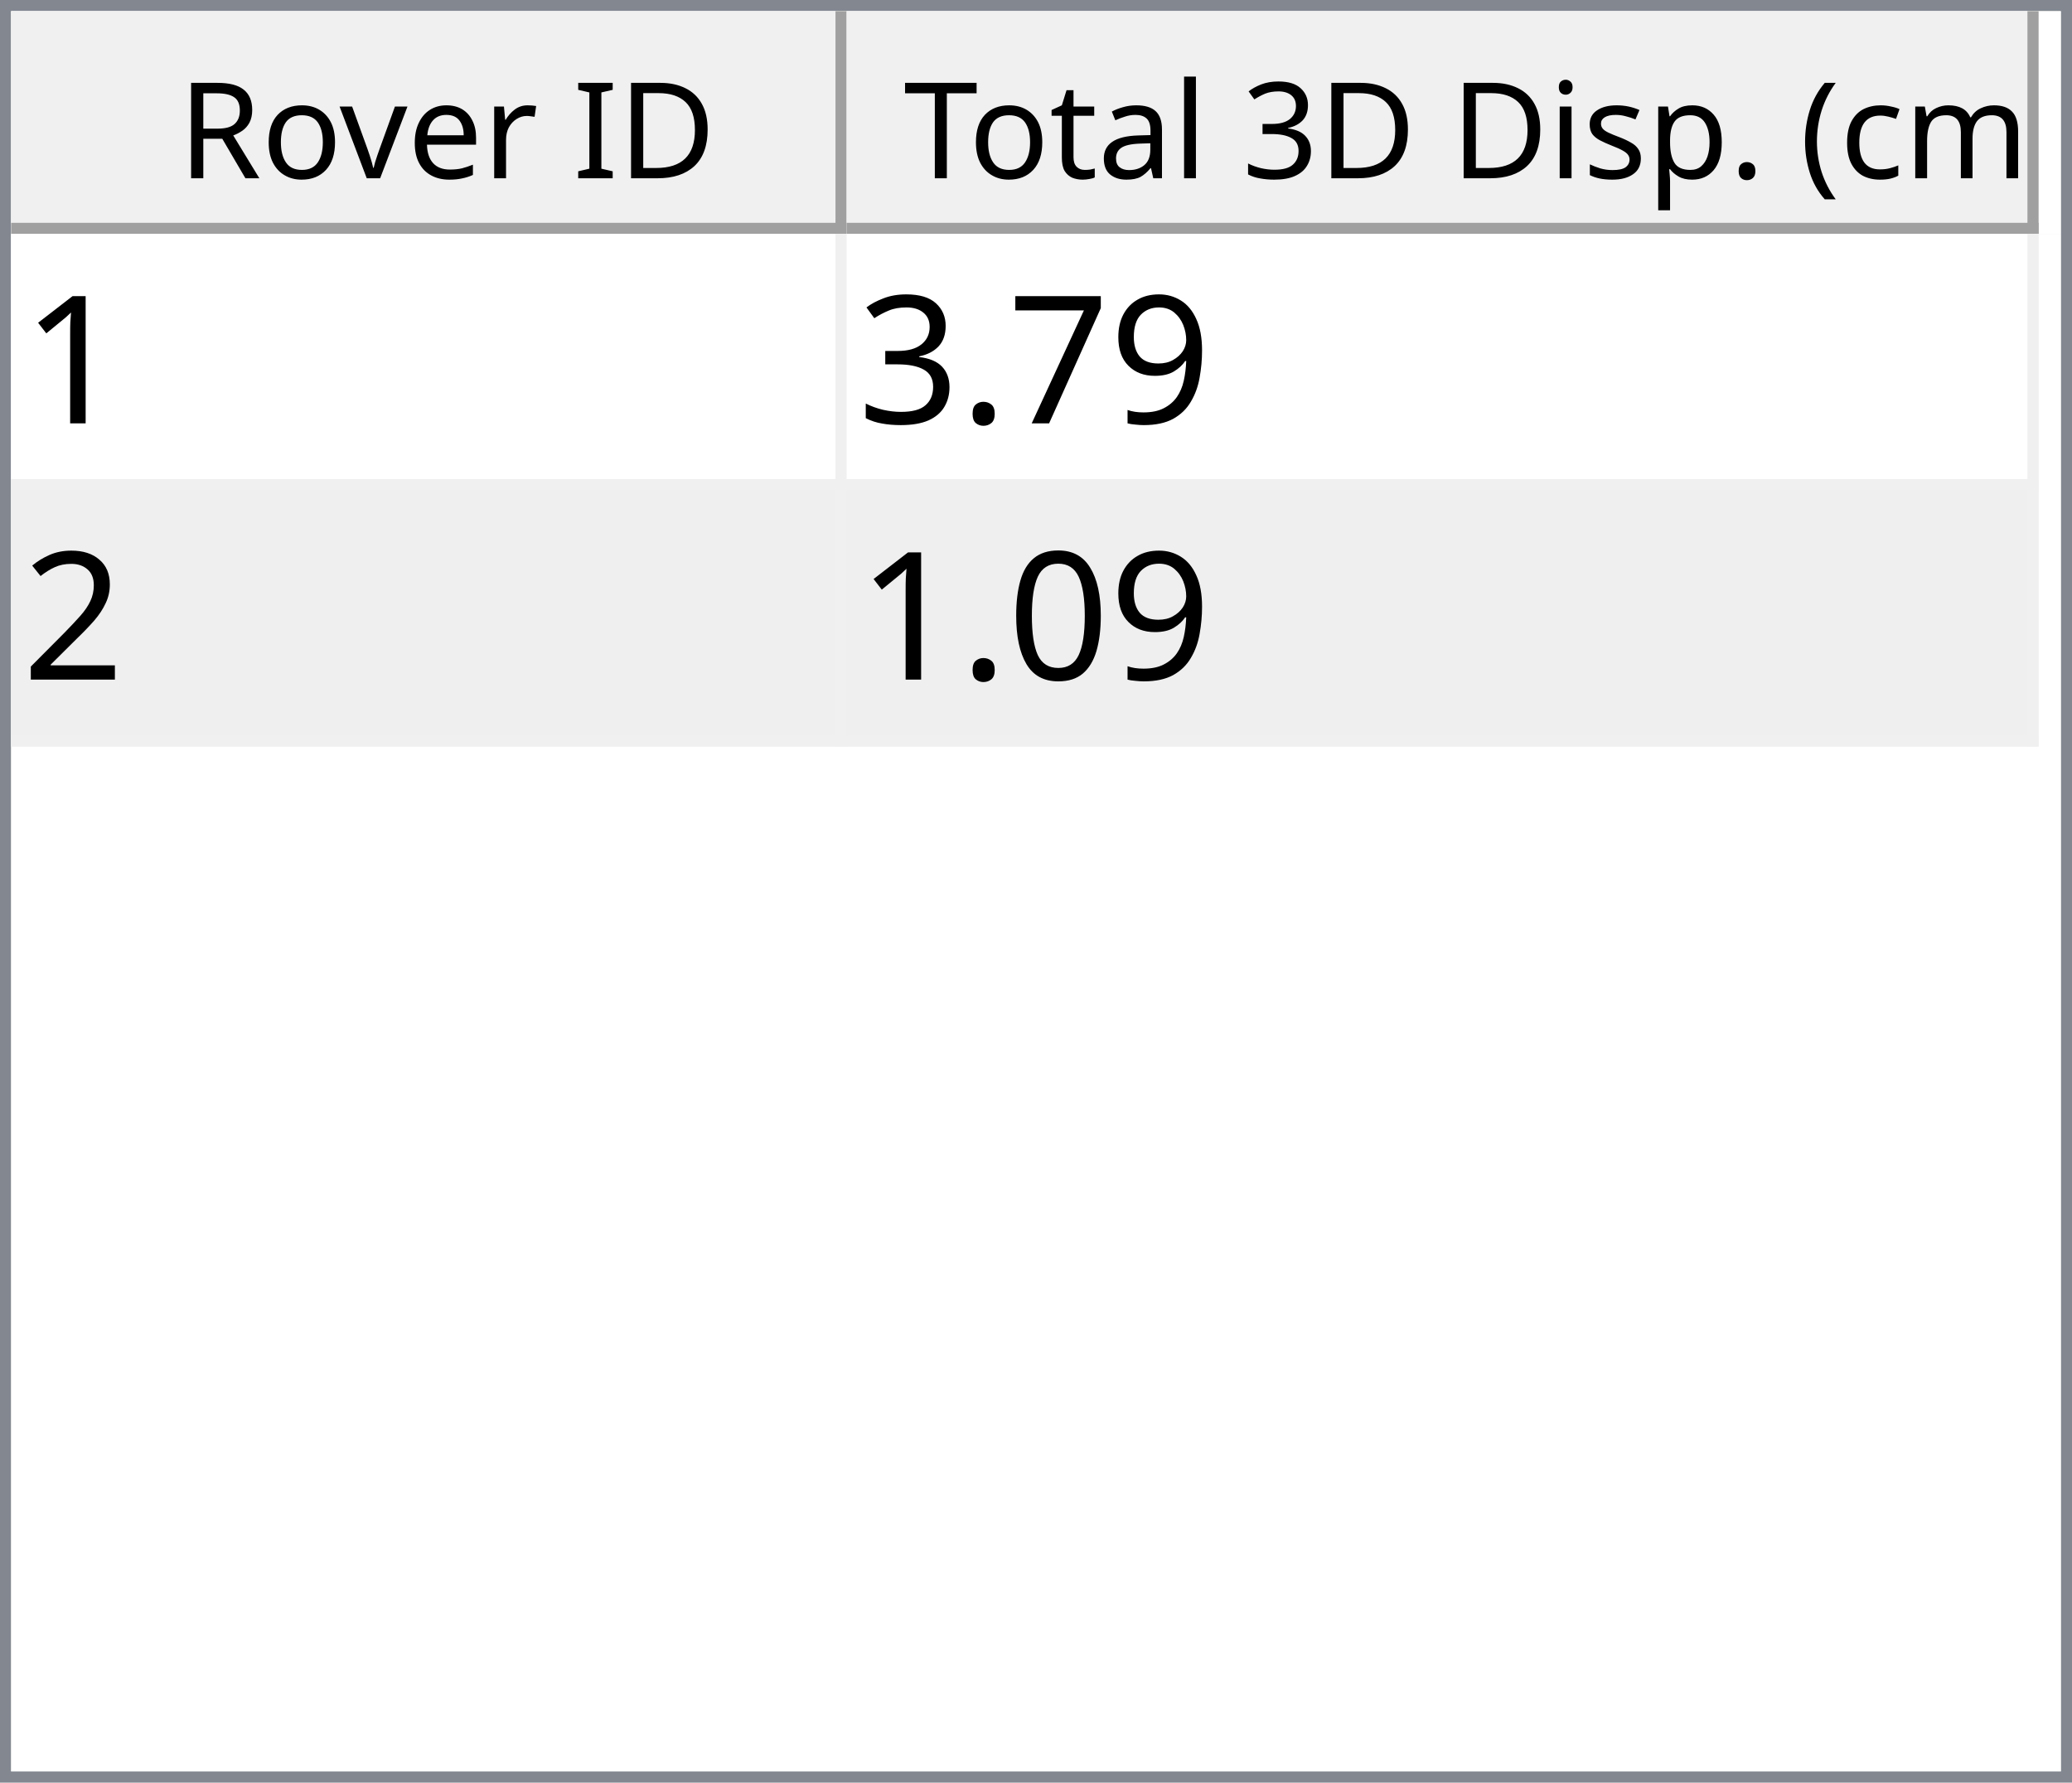
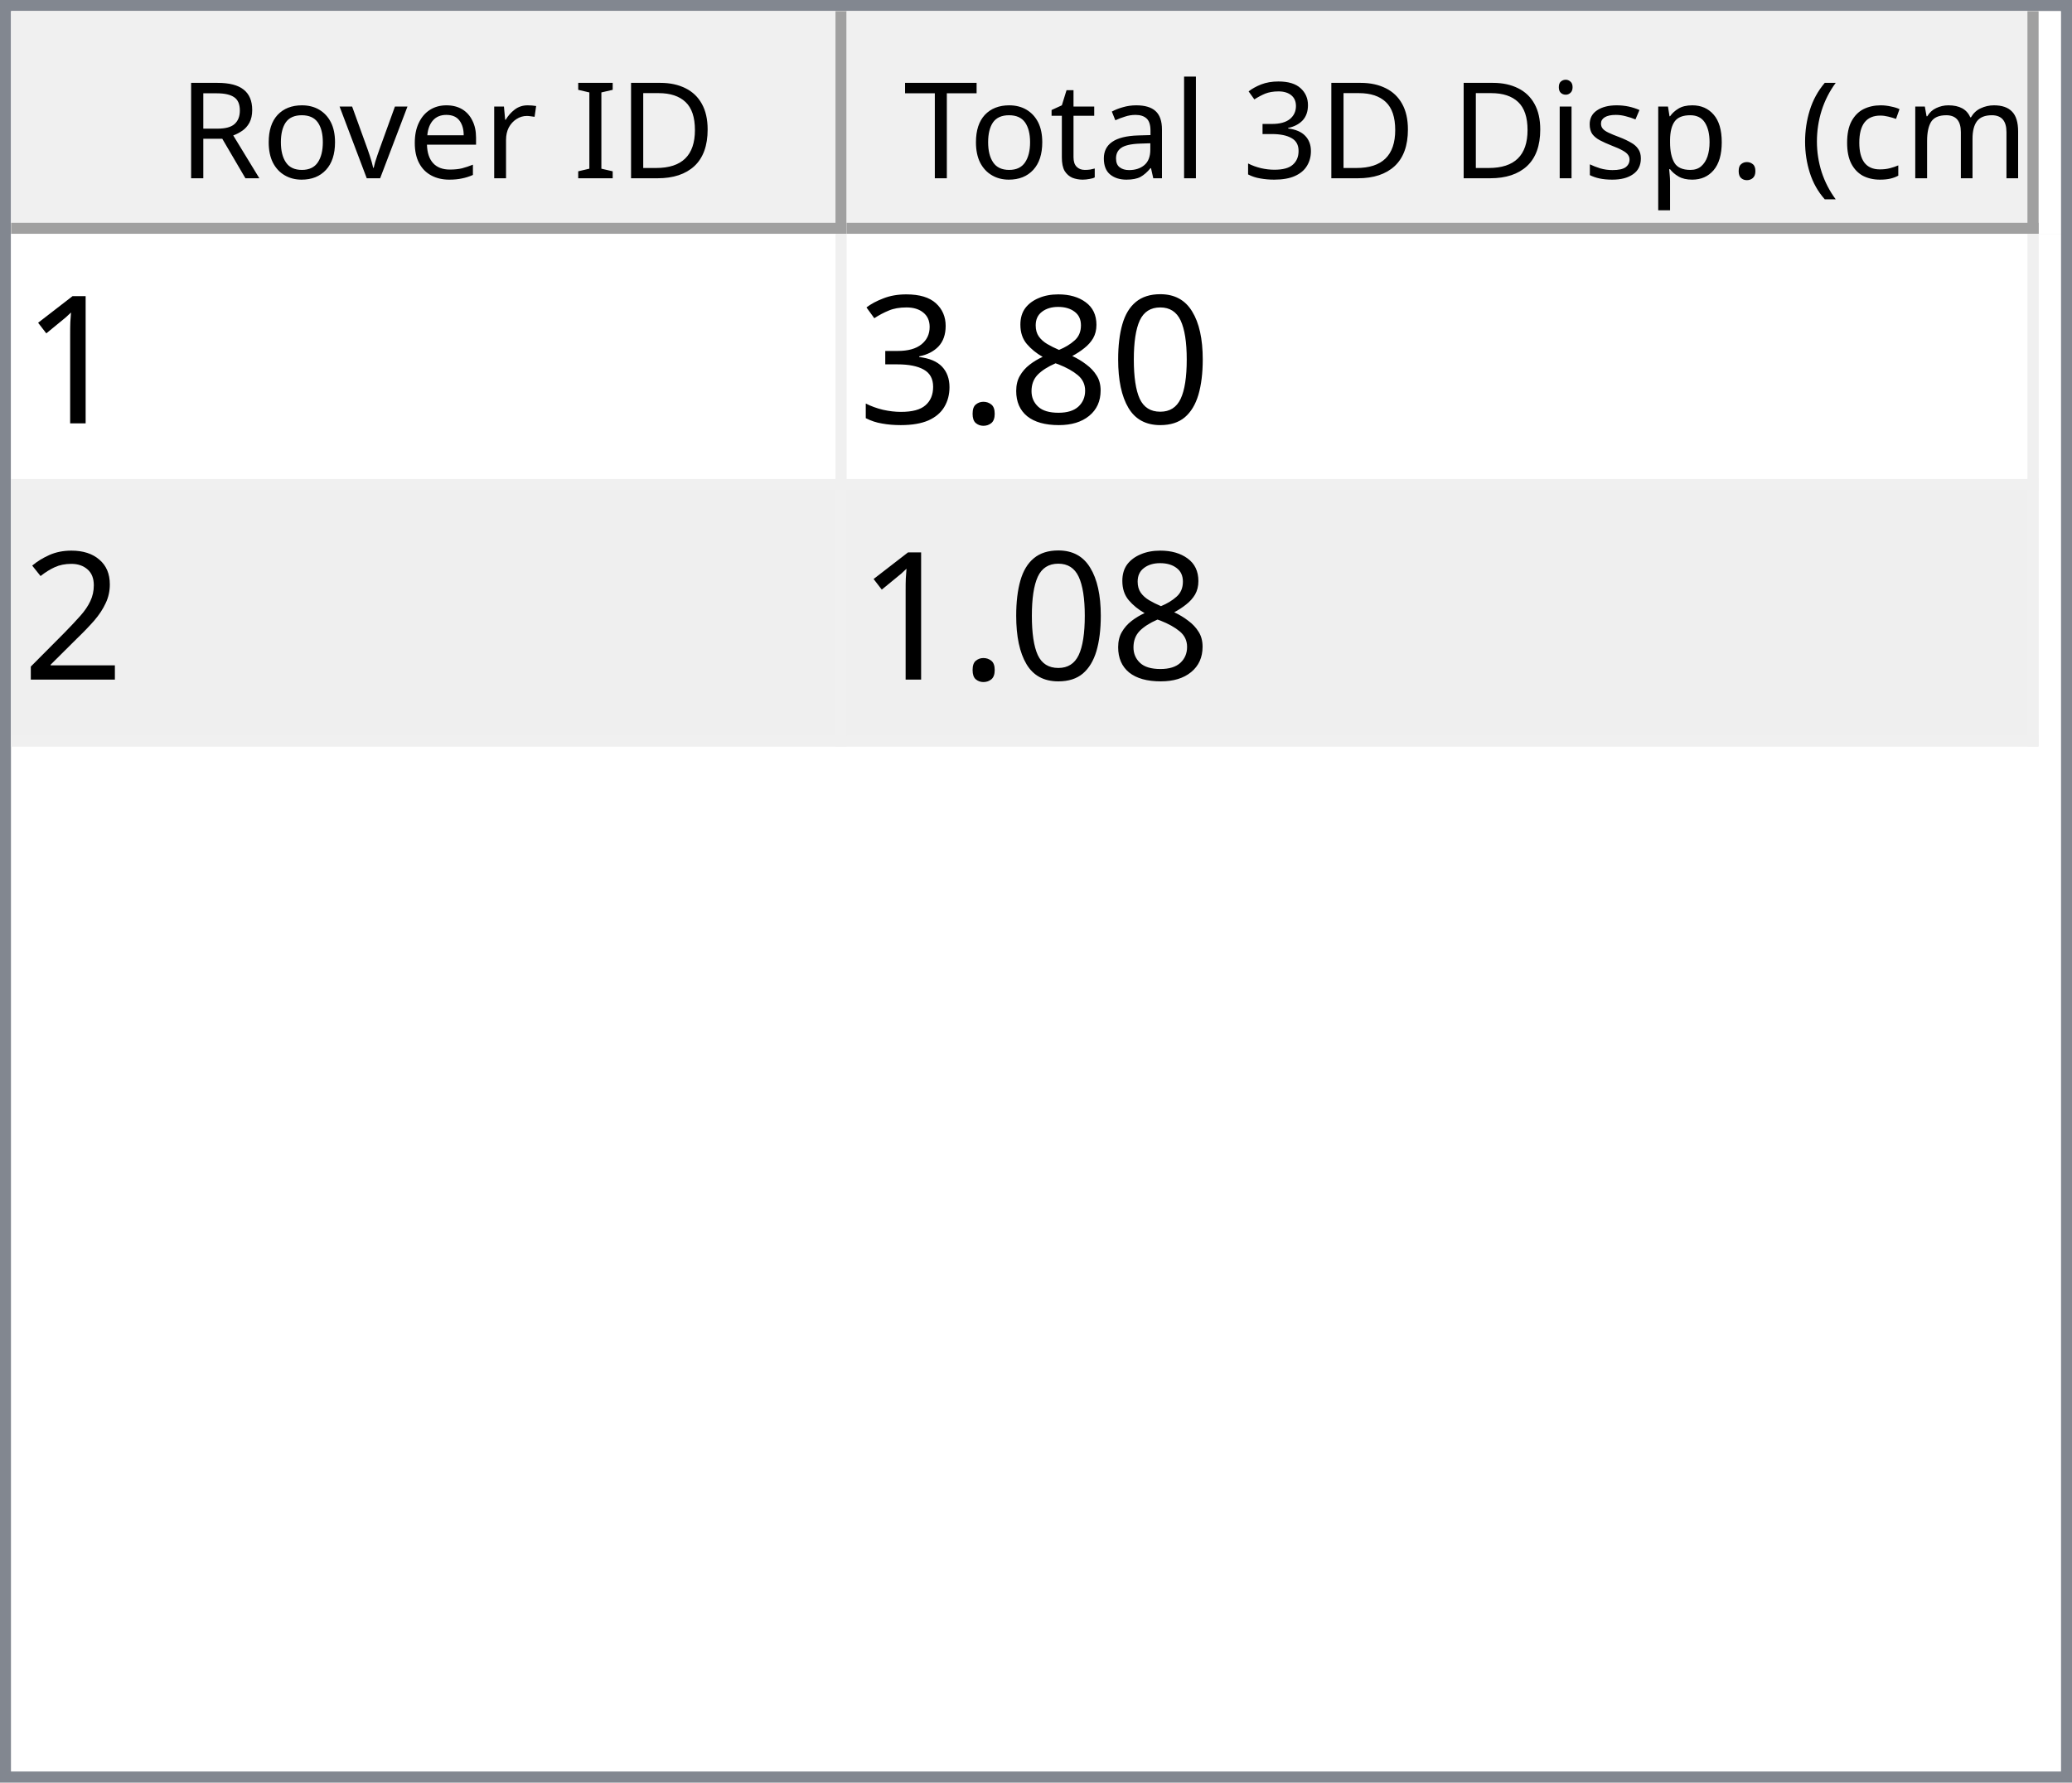
<svg xmlns="http://www.w3.org/2000/svg" style="fill-opacity:1; color-rendering:auto; color-interpolation:auto; text-rendering:auto; stroke:black; stroke-linecap:square; stroke-miterlimit:10; shape-rendering:auto; stroke-opacity:1; fill:black; stroke-dasharray:none; font-weight:normal; stroke-width:1; font-family:'Dialog'; font-style:normal; stroke-linejoin:miter; font-size:12px; stroke-dashoffset:0; image-rendering:auto;" width="186" height="160">
  <defs id="genericDefs" />
  <g>
    <defs id="defs1">
      <clipPath clipPathUnits="userSpaceOnUse" id="clipPath1">
        <path d="M0 0 L186 0 L186 160 L0 160 L0 0 Z" />
      </clipPath>
      <clipPath clipPathUnits="userSpaceOnUse" id="clipPath2">
        <path d="M0 0 L0 160 L186 160 L186 0 Z" />
      </clipPath>
      <clipPath clipPathUnits="userSpaceOnUse" id="clipPath3">
        <path d="M0 0 L0 20 L184 20 L184 0 Z" />
      </clipPath>
      <clipPath clipPathUnits="userSpaceOnUse" id="clipPath4">
        <path d="M0 0 L0 20 L75 20 L75 0 Z" />
      </clipPath>
      <clipPath clipPathUnits="userSpaceOnUse" id="clipPath5">
        <path d="M1 1 L1 19 L74 19 L74 1 Z" />
      </clipPath>
      <clipPath clipPathUnits="userSpaceOnUse" id="clipPath6">
        <path d="M0 0 L0 18 L73 18 L73 0 Z" />
      </clipPath>
      <clipPath clipPathUnits="userSpaceOnUse" id="clipPath7">
        <path d="M-0.5 -0.5 L-0.5 19.5 L74.5 19.5 L74.5 -0.5 Z" />
      </clipPath>
      <clipPath clipPathUnits="userSpaceOnUse" id="clipPath8">
        <path d="M0 0 L0 20 L107 20 L107 0 Z" />
      </clipPath>
      <clipPath clipPathUnits="userSpaceOnUse" id="clipPath9">
        <path d="M1 1 L1 19 L106 19 L106 1 Z" />
      </clipPath>
      <clipPath clipPathUnits="userSpaceOnUse" id="clipPath10">
        <path d="M0 0 L0 18 L105 18 L105 0 Z" />
      </clipPath>
      <clipPath clipPathUnits="userSpaceOnUse" id="clipPath11">
        <path d="M-0.5 -0.5 L-0.5 19.5 L106.5 19.5 L106.5 -0.5 Z" />
      </clipPath>
      <clipPath clipPathUnits="userSpaceOnUse" id="clipPath12">
        <path d="M0 0 L0 138 L184 138 L184 0 Z" />
      </clipPath>
      <clipPath clipPathUnits="userSpaceOnUse" id="clipPath13">
        <path d="M0 0 L0 46 L182 46 L182 0 Z" />
      </clipPath>
      <clipPath clipPathUnits="userSpaceOnUse" id="clipPath14">
        <path d="M-0.5 -0.5 L-0.5 45.5 L181.5 45.5 L181.5 -0.5 Z" />
      </clipPath>
      <clipPath clipPathUnits="userSpaceOnUse" id="clipPath15">
        <path d="M0 0 L0 22 L74 22 L74 0 Z" />
      </clipPath>
      <clipPath clipPathUnits="userSpaceOnUse" id="clipPath16">
        <path d="M0 0 L0 22 L106 22 L106 0 Z" />
      </clipPath>
      <font horiz-adv-x="64.551" id="font1">
        <font-face ascent="107.91" descent="25.098" units-per-em="100" style="font-style:normal; font-family:Segoe UI; font-weight:normal;" />
        <missing-glyph horiz-adv-x="64.551" d="M8.109 0 L8.109 68.266 L56.453 68.266 L56.453 0 L8.109 0 ZM15.328 7.234 L49.219 7.234 L49.219 61.031 L15.328 61.031 L15.328 7.234 Z" />
        <glyph unicode="D" horiz-adv-x="70.117" d="M9.188 0 L9.188 70.016 L28.516 70.016 Q65.531 70.016 65.531 35.891 Q65.531 19.672 55.25 9.836 Q44.969 0 27.734 0 L9.188 0 ZM17.391 62.594 L17.391 7.422 L27.828 7.422 Q41.609 7.422 49.273 14.797 Q56.938 22.172 56.938 35.688 Q56.938 62.594 28.328 62.594 L17.391 62.594 Z" />
        <glyph unicode="I" horiz-adv-x="26.611" d="M17.391 0 L9.188 0 L9.188 70.016 L17.391 70.016 L17.391 0 Z" />
        <glyph unicode=" " horiz-adv-x="27.393" d="" />
        <glyph unicode="r" horiz-adv-x="34.766" d="M34.188 41.891 Q32.078 43.5 28.125 43.5 Q23 43.5 19.555 38.672 Q16.109 33.844 16.109 25.484 L16.109 0 L8.109 0 L8.109 50 L16.109 50 L16.109 39.703 L16.312 39.703 Q18.016 44.969 21.531 47.922 Q25.047 50.875 29.391 50.875 Q32.516 50.875 34.188 50.203 L34.188 41.891 Z" />
        <glyph unicode="e" horiz-adv-x="52.295" d="M48.297 23 L12.984 23 Q13.188 14.656 17.484 10.109 Q21.781 5.562 29.297 5.562 Q37.75 5.562 44.828 11.141 L44.828 3.609 Q38.234 -1.172 27.391 -1.172 Q16.797 -1.172 10.742 5.641 Q4.688 12.453 4.688 24.812 Q4.688 36.469 11.305 43.82 Q17.922 51.172 27.734 51.172 Q37.547 51.172 42.922 44.828 Q48.297 38.484 48.297 27.203 L48.297 23 ZM40.094 29.781 Q40.047 36.719 36.75 40.578 Q33.453 44.438 27.594 44.438 Q21.922 44.438 17.969 40.383 Q14.016 36.328 13.094 29.781 L40.094 29.781 Z" />
        <glyph unicode="v" horiz-adv-x="47.9" d="M47.406 50 L27.484 0 L19.625 0 L0.688 50 L9.469 50 L22.172 13.672 Q23.578 9.672 23.922 6.688 L24.125 6.688 Q24.609 10.453 25.688 13.484 L38.969 50 L47.406 50 Z" />
        <glyph unicode="o" horiz-adv-x="58.594" d="M29 -1.172 Q17.922 -1.172 11.305 5.836 Q4.688 12.844 4.688 24.422 Q4.688 37.016 11.57 44.094 Q18.453 51.172 30.172 51.172 Q41.359 51.172 47.633 44.289 Q53.906 37.406 53.906 25.203 Q53.906 13.234 47.141 6.031 Q40.375 -1.172 29 -1.172 ZM29.594 44.438 Q21.875 44.438 17.383 39.188 Q12.891 33.938 12.891 24.703 Q12.891 15.828 17.43 10.695 Q21.969 5.562 29.594 5.562 Q37.359 5.562 41.531 10.594 Q45.703 15.625 45.703 24.906 Q45.703 34.281 41.531 39.359 Q37.359 44.438 29.594 44.438 Z" />
        <glyph unicode="R" horiz-adv-x="59.814" d="M59.375 0 L49.609 0 L37.891 19.625 Q36.281 22.359 34.766 24.289 Q33.25 26.219 31.664 27.438 Q30.078 28.656 28.25 29.219 Q26.422 29.781 24.125 29.781 L17.391 29.781 L17.391 0 L9.188 0 L9.188 70.016 L30.078 70.016 Q34.672 70.016 38.555 68.867 Q42.438 67.719 45.289 65.375 Q48.141 63.031 49.758 59.547 Q51.375 56.062 51.375 51.375 Q51.375 47.703 50.273 44.656 Q49.172 41.609 47.148 39.211 Q45.125 36.812 42.266 35.133 Q39.406 33.453 35.844 32.516 L35.844 32.328 Q37.594 31.547 38.891 30.547 Q40.188 29.547 41.359 28.18 Q42.531 26.812 43.68 25.078 Q44.828 23.344 46.234 21.047 L59.375 0 ZM17.391 62.594 L17.391 37.203 L28.516 37.203 Q31.594 37.203 34.203 38.133 Q36.812 39.062 38.719 40.797 Q40.625 42.531 41.703 45.047 Q42.781 47.562 42.781 50.688 Q42.781 56.297 39.141 59.445 Q35.5 62.594 28.609 62.594 L17.391 62.594 Z" />
        <glyph unicode=")" horiz-adv-x="30.176" d="M8.297 -15.922 L1.172 -15.922 Q16.406 2.344 16.406 26.812 Q16.406 51.469 1.078 70.016 L8.297 70.016 Q23.531 52.156 23.531 26.703 Q23.531 1.375 8.297 -15.922 Z" />
        <glyph unicode="m" horiz-adv-x="86.133" d="M79.109 0 L71.094 0 L71.094 28.719 Q71.094 37.016 68.531 40.727 Q65.969 44.438 59.906 44.438 Q54.781 44.438 51.195 39.75 Q47.609 35.062 47.609 28.516 L47.609 0 L39.594 0 L39.594 29.688 Q39.594 44.438 28.219 44.438 Q22.953 44.438 19.531 40.016 Q16.109 35.594 16.109 28.516 L16.109 0 L8.109 0 L8.109 50 L16.109 50 L16.109 42.094 L16.312 42.094 Q21.625 51.172 31.844 51.172 Q36.969 51.172 40.773 48.312 Q44.578 45.453 46 40.828 Q51.562 51.172 62.594 51.172 Q79.109 51.172 79.109 30.812 L79.109 0 Z" />
        <glyph unicode="c" horiz-adv-x="46.191" d="M42.188 2.297 Q36.422 -1.172 28.516 -1.172 Q17.828 -1.172 11.258 5.789 Q4.688 12.75 4.688 23.828 Q4.688 36.188 11.766 43.68 Q18.844 51.172 30.672 51.172 Q37.25 51.172 42.281 48.734 L42.281 40.531 Q36.719 44.438 30.375 44.438 Q22.703 44.438 17.797 38.945 Q12.891 33.453 12.891 24.516 Q12.891 15.719 17.508 10.641 Q22.125 5.562 29.891 5.562 Q36.422 5.562 42.188 9.906 L42.188 2.297 Z" />
        <glyph unicode="(" horiz-adv-x="30.176" d="M29.109 -15.922 L21.969 -15.922 Q6.844 1.375 6.844 26.703 Q6.844 52.156 21.969 70.016 L29.203 70.016 Q13.875 51.469 13.875 26.812 Q13.875 2.344 29.109 -15.922 Z" />
        <glyph unicode="." horiz-adv-x="21.68" d="M10.891 -1.078 Q8.641 -1.078 7.055 0.539 Q5.469 2.156 5.469 4.391 Q5.469 6.641 7.055 8.273 Q8.641 9.906 10.891 9.906 Q13.188 9.906 14.797 8.273 Q16.406 6.641 16.406 4.391 Q16.406 2.156 14.797 0.539 Q13.188 -1.078 10.891 -1.078 Z" />
        <glyph unicode="p" horiz-adv-x="58.789" d="M16.312 7.234 L16.109 7.234 L16.109 -23 L8.109 -23 L8.109 50 L16.109 50 L16.109 41.219 L16.312 41.219 Q22.219 51.172 33.594 51.172 Q43.266 51.172 48.688 44.461 Q54.109 37.75 54.109 26.469 Q54.109 13.922 48 6.375 Q41.891 -1.172 31.297 -1.172 Q21.578 -1.172 16.312 7.234 ZM16.109 27.391 L16.109 20.406 Q16.109 14.203 20.141 9.883 Q24.172 5.562 30.375 5.562 Q37.641 5.562 41.773 11.133 Q45.906 16.703 45.906 26.609 Q45.906 34.969 42.047 39.703 Q38.188 44.438 31.594 44.438 Q24.609 44.438 20.359 39.578 Q16.109 34.719 16.109 27.391 Z" />
        <glyph unicode="s" horiz-adv-x="42.432" d="M5.078 1.812 L5.078 10.406 Q11.625 5.562 19.484 5.562 Q30.031 5.562 30.031 12.594 Q30.031 14.594 29.125 15.992 Q28.219 17.391 26.68 18.461 Q25.141 19.531 23.07 20.383 Q21 21.234 18.609 22.172 Q15.281 23.484 12.766 24.828 Q10.25 26.172 8.57 27.859 Q6.891 29.547 6.031 31.695 Q5.172 33.844 5.172 36.719 Q5.172 40.234 6.789 42.945 Q8.406 45.656 11.086 47.484 Q13.766 49.312 17.211 50.242 Q20.656 51.172 24.312 51.172 Q30.812 51.172 35.938 48.922 L35.938 40.828 Q30.422 44.438 23.25 44.438 Q21 44.438 19.195 43.922 Q17.391 43.406 16.094 42.477 Q14.797 41.547 14.086 40.258 Q13.375 38.969 13.375 37.406 Q13.375 35.453 14.086 34.133 Q14.797 32.812 16.164 31.789 Q17.531 30.766 19.484 29.938 Q21.438 29.109 23.922 28.125 Q27.25 26.859 29.883 25.516 Q32.516 24.172 34.375 22.484 Q36.234 20.797 37.234 18.602 Q38.234 16.406 38.234 13.375 Q38.234 9.672 36.602 6.938 Q34.969 4.203 32.234 2.398 Q29.5 0.594 25.93 -0.289 Q22.359 -1.172 18.453 -1.172 Q10.75 -1.172 5.078 1.812 Z" />
        <glyph unicode="i" horiz-adv-x="24.219" d="M12.203 62.703 Q10.062 62.703 8.547 64.164 Q7.031 65.625 7.031 67.875 Q7.031 70.125 8.547 71.609 Q10.062 73.094 12.203 73.094 Q14.406 73.094 15.945 71.609 Q17.484 70.125 17.484 67.875 Q17.484 65.719 15.945 64.211 Q14.406 62.703 12.203 62.703 ZM16.109 0 L8.109 0 L8.109 50 L16.109 50 L16.109 0 Z" />
        <glyph unicode="3" horiz-adv-x="53.906" d="M46.531 19.828 Q46.531 15.094 44.75 11.211 Q42.969 7.328 39.719 4.57 Q36.469 1.812 31.93 0.297 Q27.391 -1.219 21.922 -1.219 Q11.922 -1.219 6 2.594 L6 11.188 Q13.094 5.609 22.219 5.609 Q25.875 5.609 28.828 6.539 Q31.781 7.469 33.906 9.227 Q36.031 10.984 37.18 13.477 Q38.328 15.969 38.328 19.094 Q38.328 32.812 18.797 32.812 L12.984 32.812 L12.984 39.594 L18.5 39.594 Q35.797 39.594 35.797 52.484 Q35.797 64.406 22.609 64.406 Q15.188 64.406 8.688 59.422 L8.688 67.188 Q15.375 71.188 24.609 71.188 Q29 71.188 32.57 69.969 Q36.141 68.75 38.68 66.555 Q41.219 64.359 42.609 61.281 Q44 58.203 44 54.5 Q44 40.672 30.031 36.719 L30.031 36.531 Q33.594 36.141 36.625 34.797 Q39.656 33.453 41.852 31.305 Q44.047 29.156 45.289 26.25 Q46.531 23.344 46.531 19.828 Z" />
        <glyph unicode="l" horiz-adv-x="24.219" d="M16.109 0 L8.109 0 L8.109 74.031 L16.109 74.031 L16.109 0 Z" />
        <glyph unicode="a" horiz-adv-x="50.879" d="M43.891 0 L35.891 0 L35.891 7.812 L35.688 7.812 Q30.469 -1.172 20.312 -1.172 Q12.844 -1.172 8.617 2.781 Q4.391 6.734 4.391 13.281 Q4.391 27.297 20.906 29.594 L35.891 31.688 Q35.891 44.438 25.594 44.438 Q16.547 44.438 9.281 38.281 L9.281 46.484 Q16.656 51.172 26.266 51.172 Q43.891 51.172 43.891 32.516 L43.891 0 ZM35.891 25.297 L23.828 23.641 Q18.266 22.859 15.43 20.875 Q12.594 18.891 12.594 13.875 Q12.594 10.203 15.211 7.883 Q17.828 5.562 22.172 5.562 Q28.125 5.562 32.008 9.742 Q35.891 13.922 35.891 20.312 L35.891 25.297 Z" />
        <glyph unicode="t" horiz-adv-x="33.887" d="M31.297 0.484 Q28.469 -1.078 23.828 -1.078 Q10.688 -1.078 10.688 13.578 L10.688 43.172 L2.094 43.172 L2.094 50 L10.688 50 L10.688 62.203 L18.703 64.797 L18.703 50 L31.297 50 L31.297 43.172 L18.703 43.172 L18.703 14.984 Q18.703 9.969 20.414 7.82 Q22.125 5.672 26.078 5.672 Q29.109 5.672 31.297 7.328 L31.297 0.484 Z" />
        <glyph unicode="T" horiz-adv-x="52.393" d="M50.594 62.594 L30.375 62.594 L30.375 0 L22.172 0 L22.172 62.594 L2 62.594 L2 70.016 L50.594 70.016 L50.594 62.594 Z" />
      </font>
      <font horiz-adv-x="75.0" id="font2">
        <font-face ascent="100.537" descent="21.973" units-per-em="100" style="font-style:normal; font-family:sans-serif; font-weight:normal;" />
        <missing-glyph horiz-adv-x="75.0" d="M12.5 0 L12.5 62.5 L62.5 62.5 L62.5 0 L12.5 0 ZM14.062 1.562 L60.938 1.562 L60.938 60.938 L14.062 60.938 L14.062 1.562 Z" />
        <glyph unicode="1" horiz-adv-x="55.615" d="M37.25 0 L28.469 0 L28.469 56 Q25.297 52.984 20.141 49.953 Q14.984 46.922 10.891 45.406 L10.891 53.906 Q18.266 57.375 23.781 62.305 Q29.297 67.234 31.594 71.875 L37.25 71.875 L37.25 0 Z" />
-         <glyph unicode="9" horiz-adv-x="55.615" d="M5.469 16.547 L13.922 17.328 Q14.984 11.375 18.016 8.688 Q21.047 6 25.781 6 Q29.828 6 32.883 7.859 Q35.938 9.719 37.891 12.82 Q39.844 15.922 41.164 21.195 Q42.484 26.469 42.484 31.938 Q42.484 32.516 42.438 33.688 Q39.797 29.5 35.234 26.883 Q30.672 24.266 25.344 24.266 Q16.453 24.266 10.305 30.711 Q4.156 37.156 4.156 47.703 Q4.156 58.594 10.578 65.234 Q17 71.875 26.656 71.875 Q33.641 71.875 39.43 68.117 Q45.219 64.359 48.219 57.398 Q51.219 50.438 51.219 37.25 Q51.219 23.531 48.242 15.406 Q45.266 7.281 39.383 3.031 Q33.5 -1.219 25.594 -1.219 Q17.188 -1.219 11.867 3.445 Q6.547 8.109 5.469 16.547 ZM41.453 48.141 Q41.453 55.719 37.43 60.156 Q33.406 64.594 27.734 64.594 Q21.875 64.594 17.531 59.812 Q13.188 55.031 13.188 47.406 Q13.188 40.578 17.312 36.305 Q21.438 32.031 27.484 32.031 Q33.594 32.031 37.523 36.305 Q41.453 40.578 41.453 48.141 Z" />
-         <glyph unicode="7" horiz-adv-x="55.615" d="M4.734 62.203 L4.734 70.656 L51.078 70.656 L51.078 63.812 Q44.234 56.547 37.523 44.484 Q30.812 32.422 27.156 19.672 Q24.516 10.688 23.781 0 L14.75 0 Q14.891 8.453 18.062 20.414 Q21.234 32.375 27.172 43.484 Q33.109 54.594 39.797 62.203 L4.734 62.203 Z" />
+         <glyph unicode="0" horiz-adv-x="55.615" d="M4.156 35.297 Q4.156 48 6.766 55.742 Q9.375 63.484 14.523 67.68 Q19.672 71.875 27.484 71.875 Q33.25 71.875 37.594 69.555 Q41.938 67.234 44.773 62.867 Q47.609 58.5 49.219 52.227 Q50.828 45.953 50.828 35.297 Q50.828 22.703 48.242 14.969 Q45.656 7.234 40.508 3.008 Q35.359 -1.219 27.484 -1.219 Q17.141 -1.219 11.234 6.203 Q4.156 15.141 4.156 35.297 ZM13.188 35.297 Q13.188 17.672 17.312 11.836 Q21.438 6 27.484 6 Q33.547 6 37.672 11.859 Q41.797 17.719 41.797 35.297 Q41.797 52.984 37.672 58.789 Q33.547 64.594 27.391 64.594 Q21.344 64.594 17.719 59.469 Q13.188 52.938 13.188 35.297 Z" />
+         <glyph unicode="8" horiz-adv-x="55.615" d="M17.672 38.812 Q12.203 40.828 9.57 44.539 Q6.938 48.25 6.938 53.422 Q6.938 61.234 12.555 66.555 Q18.172 71.875 27.484 71.875 Q36.859 71.875 42.578 66.43 Q48.297 60.984 48.297 53.172 Q48.297 48.188 45.68 44.508 Q43.062 40.828 37.75 38.812 Q44.344 36.672 47.781 31.883 Q51.219 27.094 51.219 20.453 Q51.219 11.281 44.727 5.031 Q38.234 -1.219 27.641 -1.219 Q17.047 -1.219 10.547 5.055 Q4.047 11.328 4.047 20.703 Q4.047 27.688 7.594 32.398 Q11.141 37.109 17.672 38.812 ZM15.922 53.719 Q15.922 48.641 19.195 45.414 Q22.469 42.188 27.688 42.188 Q32.766 42.188 36.016 45.383 Q39.266 48.578 39.266 53.219 Q39.266 58.062 35.914 61.359 Q32.562 64.656 27.594 64.656 Q22.562 64.656 19.242 61.43 Q15.922 58.203 15.922 53.719 ZM13.094 20.656 Q13.094 16.891 14.875 13.375 Q16.656 9.859 20.172 7.93 Q23.688 6 27.734 6 Q34.031 6 38.133 10.055 Q42.234 14.109 42.234 20.359 Q42.234 26.703 38.016 30.859 Q33.797 35.016 27.438 35.016 Q21.234 35.016 17.164 30.914 Q13.094 26.812 13.094 20.656 Z" />
        <glyph unicode="." horiz-adv-x="27.783" d="M9.078 0 L9.078 10.016 L19.094 10.016 L19.094 0 L9.078 0 Z" />
        <glyph unicode="3" horiz-adv-x="55.615" d="M4.203 18.891 L12.984 20.062 Q14.5 12.594 18.141 9.297 Q21.781 6 27 6 Q33.203 6 37.477 10.297 Q41.75 14.594 41.75 20.953 Q41.75 27 37.797 30.93 Q33.844 34.859 27.734 34.859 Q25.25 34.859 21.531 33.891 L22.516 41.609 Q23.391 41.5 23.922 41.5 Q29.547 41.5 34.039 44.43 Q38.531 47.359 38.531 53.469 Q38.531 58.297 35.258 61.477 Q31.984 64.656 26.812 64.656 Q21.688 64.656 18.266 61.43 Q14.844 58.203 13.875 51.766 L5.078 53.328 Q6.688 62.156 12.398 67.016 Q18.109 71.875 26.609 71.875 Q32.469 71.875 37.398 69.359 Q42.328 66.844 44.945 62.5 Q47.562 58.156 47.562 53.266 Q47.562 48.641 45.07 44.828 Q42.578 41.016 37.703 38.766 Q44.047 37.312 47.562 32.695 Q51.078 28.078 51.078 21.141 Q51.078 11.766 44.242 5.25 Q37.406 -1.266 26.953 -1.266 Q17.531 -1.266 11.305 4.352 Q5.078 9.969 4.203 18.891 Z" />
        <glyph unicode="2" horiz-adv-x="55.615" d="M50.344 8.453 L50.344 0 L3.031 0 Q2.938 3.172 4.047 6.109 Q5.859 10.938 9.836 15.625 Q13.812 20.312 21.344 26.469 Q33.016 36.031 37.117 41.625 Q41.219 47.219 41.219 52.203 Q41.219 57.422 37.477 61.008 Q33.734 64.594 27.734 64.594 Q21.391 64.594 17.578 60.789 Q13.766 56.984 13.719 50.25 L4.688 51.172 Q5.609 61.281 11.664 66.578 Q17.719 71.875 27.938 71.875 Q38.234 71.875 44.242 66.164 Q50.25 60.453 50.25 52 Q50.25 47.703 48.492 43.555 Q46.734 39.406 42.656 34.812 Q38.578 30.219 29.109 22.219 Q21.188 15.578 18.945 13.211 Q16.703 10.844 15.234 8.453 L50.344 8.453 Z" />
-         <glyph unicode="0" horiz-adv-x="55.615" d="M4.156 35.297 Q4.156 48 6.766 55.742 Q9.375 63.484 14.523 67.68 Q19.672 71.875 27.484 71.875 Q33.25 71.875 37.594 69.555 Q41.938 67.234 44.773 62.867 Q47.609 58.5 49.219 52.227 Q50.828 45.953 50.828 35.297 Q50.828 22.703 48.242 14.969 Q45.656 7.234 40.508 3.008 Q35.359 -1.219 27.484 -1.219 Q17.141 -1.219 11.234 6.203 Q4.156 15.141 4.156 35.297 ZM13.188 35.297 Q13.188 17.672 17.312 11.836 Q21.438 6 27.484 6 Q33.547 6 37.672 11.859 Q41.797 17.719 41.797 35.297 Q41.797 52.984 37.672 58.789 Q33.547 64.594 27.391 64.594 Q21.344 64.594 17.719 59.469 Q13.188 52.938 13.188 35.297 Z" />
      </font>
    </defs>
    <g style="fill:white; stroke:white;">
      <rect x="0" y="0" width="186" style="clip-path:url(#clipPath1); stroke:none;" height="160" />
    </g>
    <g style="fill:white; text-rendering:optimizeSpeed; color-rendering:optimizeSpeed; image-rendering:optimizeSpeed; shape-rendering:crispEdges; stroke:white; color-interpolation:sRGB;">
      <rect x="0" width="186" height="160" y="0" style="stroke:none;" />
      <path style="stroke:none;" d="M0 160 L186 160 L186 0 L0 0 Z" />
    </g>
    <g style="fill:rgb(240,240,240); font-family:'Segoe UI'; stroke:rgb(240,240,240);">
      <rect x="0" y="0" width="186" style="clip-path:url(#clipPath2); stroke:none;" height="160" />
    </g>
    <g style="fill:rgb(130,135,144); font-family:'Segoe UI'; stroke:rgb(130,135,144);">
      <path d="M0 0 L186 0 L186 160 L0 160 L0 0 ZM1 1 L185 1 L185 159 L1 159 L1 1 Z" style="fill-rule:evenodd; clip-path:url(#clipPath2); stroke:none;" />
    </g>
    <g style="fill:white; font-family:'Segoe UI'; stroke:white;" transform="translate(1,1)">
      <rect x="0" y="0" width="184" style="clip-path:url(#clipPath3); stroke:none;" height="20" />
    </g>
    <g style="fill:rgb(240,240,240); font-family:'Segoe UI'; stroke:rgb(240,240,240);" transform="translate(1,1)">
      <rect x="0" y="0" width="75" style="clip-path:url(#clipPath4); stroke:none;" height="20" />
    </g>
    <g style="font-family:'Segoe UI';" transform="translate(2,2)">
      <text x="14" xml:space="preserve" y="14" style="clip-path:url(#clipPath6); stroke:none;">Rover ID</text>
    </g>
    <g style="fill:rgb(160,160,160); font-family:'Segoe UI'; stroke:rgb(160,160,160); stroke-linejoin:bevel;" transform="translate(1.5,1.5)">
      <line x1="74" x2="74" y1="0" style="fill:none; clip-path:url(#clipPath7);" y2="19" />
    </g>
    <g style="fill:rgb(160,160,160); font-family:'Segoe UI'; stroke:rgb(160,160,160); stroke-linejoin:bevel;" transform="matrix(1,0,0,1,1,1) translate(0.5,0.5)">
      <line x1="0" x2="74" y1="19" style="fill:none; clip-path:url(#clipPath7);" y2="19" />
    </g>
    <g style="fill:rgb(240,240,240); font-family:'Segoe UI'; stroke:rgb(240,240,240);" transform="translate(76,1)">
      <rect x="0" y="0" width="107" style="clip-path:url(#clipPath8); stroke:none;" height="20" />
    </g>
    <g style="font-family:'Segoe UI';" transform="translate(77,2)">
      <text x="1" xml:space="preserve" y="14" style="clip-path:url(#clipPath10); stroke:none;"> Total 3D Disp. (cm)</text>
    </g>
    <g style="fill:rgb(160,160,160); font-family:'Segoe UI'; stroke:rgb(160,160,160); stroke-linejoin:bevel;" transform="translate(76.5,1.5)">
      <line x1="106" x2="106" y1="0" style="fill:none; clip-path:url(#clipPath11);" y2="19" />
    </g>
    <g style="fill:rgb(160,160,160); font-family:'Segoe UI'; stroke:rgb(160,160,160); stroke-linejoin:bevel;" transform="matrix(1,0,0,1,76,1) translate(0.5,0.5)">
      <line x1="0" x2="106" y1="19" style="fill:none; clip-path:url(#clipPath11);" y2="19" />
    </g>
    <g style="fill:white; font-family:'Segoe UI'; stroke:white;" transform="translate(1,21)">
      <rect x="0" y="0" width="184" style="clip-path:url(#clipPath12); stroke:none;" height="138" />
    </g>
    <g style="fill:rgb(240,240,240); font-size:16px; font-family:sans-serif; stroke:rgb(240,240,240);" transform="translate(1,21)">
      <rect x="0" y="0" width="182" style="clip-path:url(#clipPath13); stroke:none;" height="46" />
      <line transform="translate(0.5,0.5)" x1="0" x2="181" y1="22" style="clip-path:url(#clipPath14); fill:none; stroke-linejoin:bevel;" y2="22" />
    </g>
    <g transform="matrix(1,0,0,1,1,21) translate(0.5,0.5)" style="fill:rgb(240,240,240); font-size:16px; font-family:sans-serif; stroke:rgb(240,240,240); stroke-linejoin:bevel;">
      <line x1="0" x2="181" y1="45" style="fill:none; clip-path:url(#clipPath14);" y2="45" />
    </g>
    <g transform="matrix(1,0,0,1,1,21) translate(0.5,0.5)" style="fill:rgb(240,240,240); font-size:16px; font-family:sans-serif; stroke:rgb(240,240,240); stroke-linejoin:bevel;">
      <line x1="74" x2="74" y1="0" style="fill:none; clip-path:url(#clipPath14);" y2="45" />
    </g>
    <g transform="matrix(1,0,0,1,1,21) translate(0.5,0.5)" style="fill:rgb(240,240,240); font-size:16px; font-family:sans-serif; stroke:rgb(240,240,240); stroke-linejoin:bevel;">
      <line x1="181" x2="181" y1="0" style="fill:none; clip-path:url(#clipPath14);" y2="45" />
    </g>
    <g style="fill:white; font-size:16px; font-family:sans-serif; stroke:white;" transform="matrix(1,0,0,1,1,21)">
      <rect x="0" y="0" width="74" style="clip-path:url(#clipPath15); stroke:none;" height="22" />
      <text x="1" y="17" style="fill:black; clip-path:url(#clipPath15); stroke:none;" xml:space="preserve">1</text>
    </g>
    <g style="fill:white; font-size:16px; font-family:sans-serif; stroke:white;" transform="matrix(1,0,0,1,1,21) translate(75,0)">
      <rect x="0" y="0" width="106" style="clip-path:url(#clipPath16); stroke:none;" height="22" />
-       <text x="1" y="17" style="fill:black; clip-path:url(#clipPath16); stroke:none;" xml:space="preserve">3.79</text>
+       <text x="1" y="17" style="fill:black; clip-path:url(#clipPath16); stroke:none;" xml:space="preserve">3.80</text>
    </g>
    <g style="fill:rgb(239,239,239); font-size:16px; font-family:sans-serif; stroke:rgb(239,239,239);" transform="matrix(1,0,0,1,1,21) translate(0,23)">
      <rect x="0" y="0" width="74" style="clip-path:url(#clipPath15); stroke:none;" height="22" />
      <text x="1" y="17" style="fill:black; clip-path:url(#clipPath15); stroke:none;" xml:space="preserve">2</text>
    </g>
    <g style="fill:rgb(239,239,239); font-size:16px; font-family:sans-serif; stroke:rgb(239,239,239);" transform="matrix(1,0,0,1,1,21) translate(75,23)">
      <rect x="0" y="0" width="106" style="clip-path:url(#clipPath16); stroke:none;" height="22" />
-       <text x="1" y="17" style="fill:black; clip-path:url(#clipPath16); stroke:none;" xml:space="preserve">1.09</text>
+       <text x="1" y="17" style="fill:black; clip-path:url(#clipPath16); stroke:none;" xml:space="preserve">1.08</text>
    </g>
  </g>
</svg>
